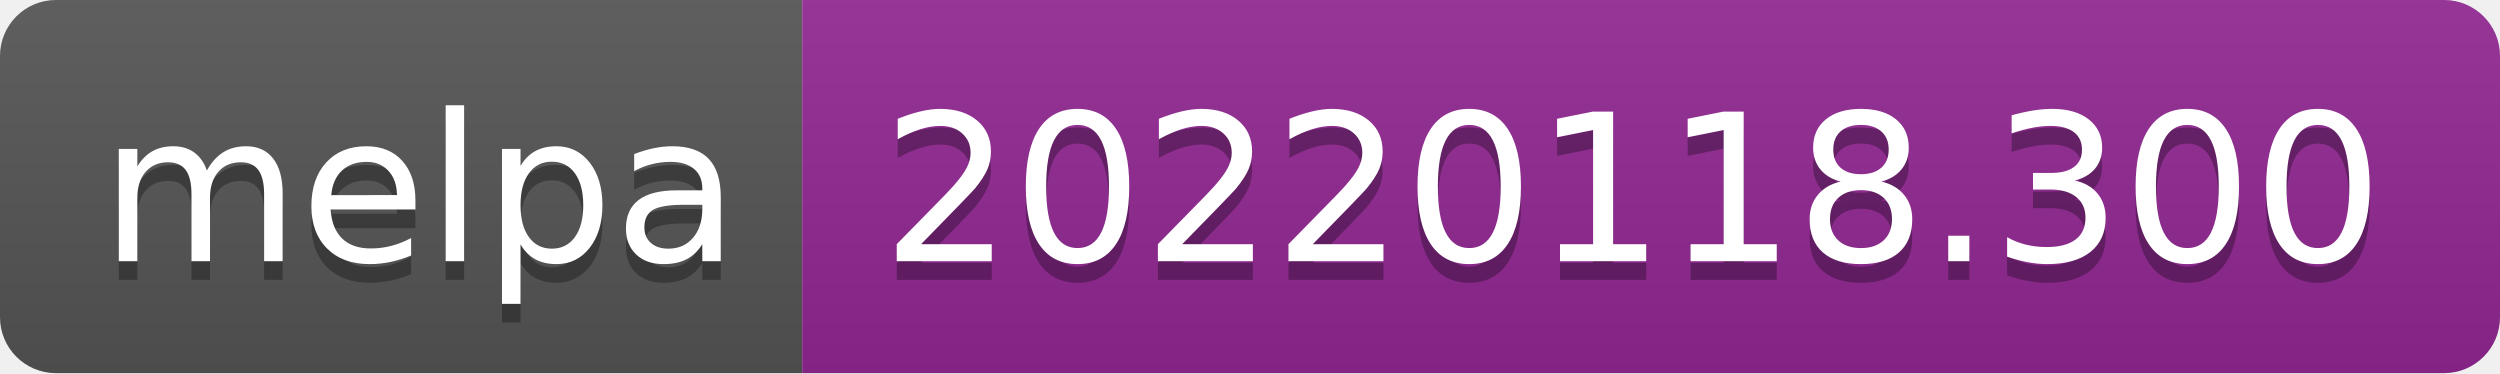
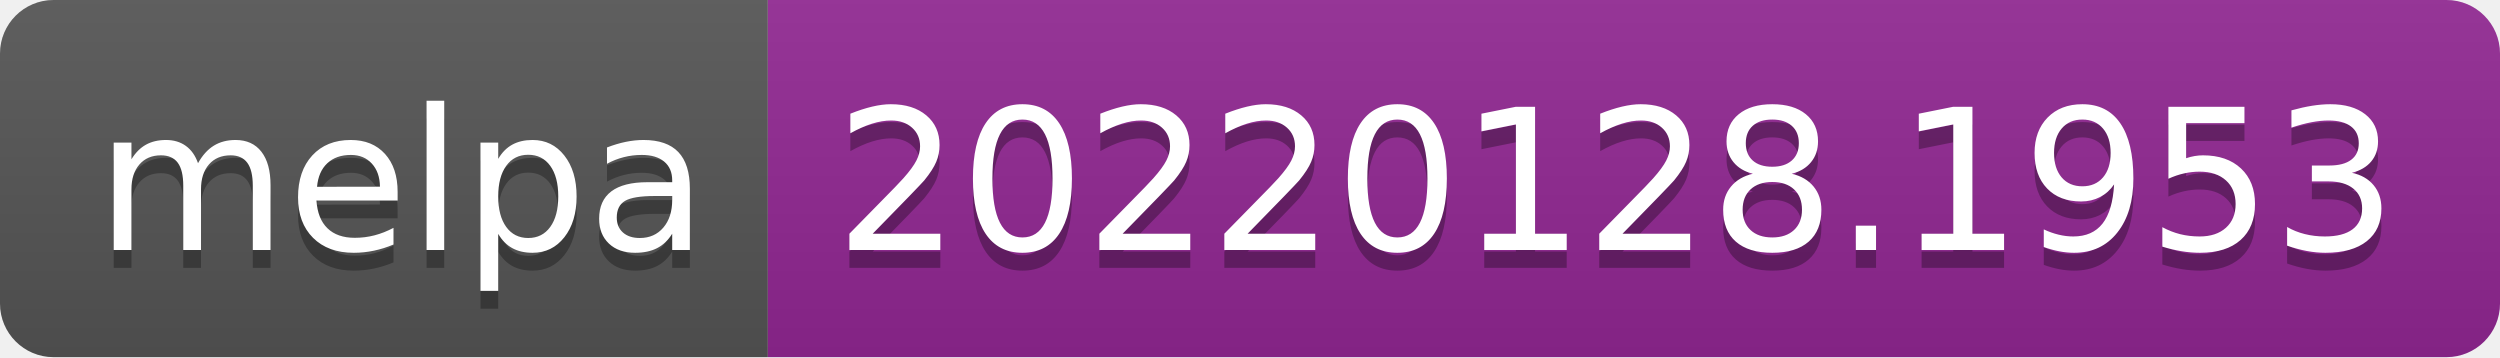
- <svg xmlns="http://www.w3.org/2000/svg" width="134" height="20" role="img" aria-label="melpa: 20220118.300">
+ <svg xmlns="http://www.w3.org/2000/svg" width="140" height="20" role="img" aria-label="melpa: 20220128.1953">
  <linearGradient id="s" x2="0" y2="100%">
    <stop offset="0" stop-color="#bbb" stop-opacity=".1" />
    <stop offset="1" stop-opacity=".1" />
  </linearGradient>
  <clipPath id="r">
-     <rect width="134" height="20" rx="3" fill="#fff" />
+     <rect width="140" height="20" rx="3" fill="#fff" />
  </clipPath>
  <g clip-path="url(#r)">
    <rect width="43" height="20" fill="#555" />
-     <rect x="43" width="91" height="20" fill="#922793" />
-     <rect width="134" height="20" fill="url(#s)" />
+     <rect x="43" width="97" height="20" fill="#922793" />
+     <rect width="140" height="20" fill="url(#s)" />
  </g>
  <g fill="#fff" text-anchor="middle" font-family="Verdana,Geneva,DejaVu Sans,sans-serif" text-rendering="geometricPrecision" font-size="110">
    <text aria-hidden="true" x="225" y="150" fill="#010101" fill-opacity=".3" transform="scale(.1)" textLength="330">melpa</text>
    <text x="225" y="140" transform="scale(.1)" fill="#fff" textLength="330">melpa</text>
-     <text aria-hidden="true" x="875" y="150" fill="#010101" fill-opacity=".3" transform="scale(.1)" textLength="810">20220118.300</text>
-     <text x="875" y="140" transform="scale(.1)" fill="#fff" textLength="810">20220118.300</text>
+     <text aria-hidden="true" x="905" y="150" fill="#010101" fill-opacity=".3" transform="scale(.1)" textLength="870">20220128.1953</text>
+     <text x="905" y="140" transform="scale(.1)" fill="#fff" textLength="870">20220128.1953</text>
  </g>
</svg>
